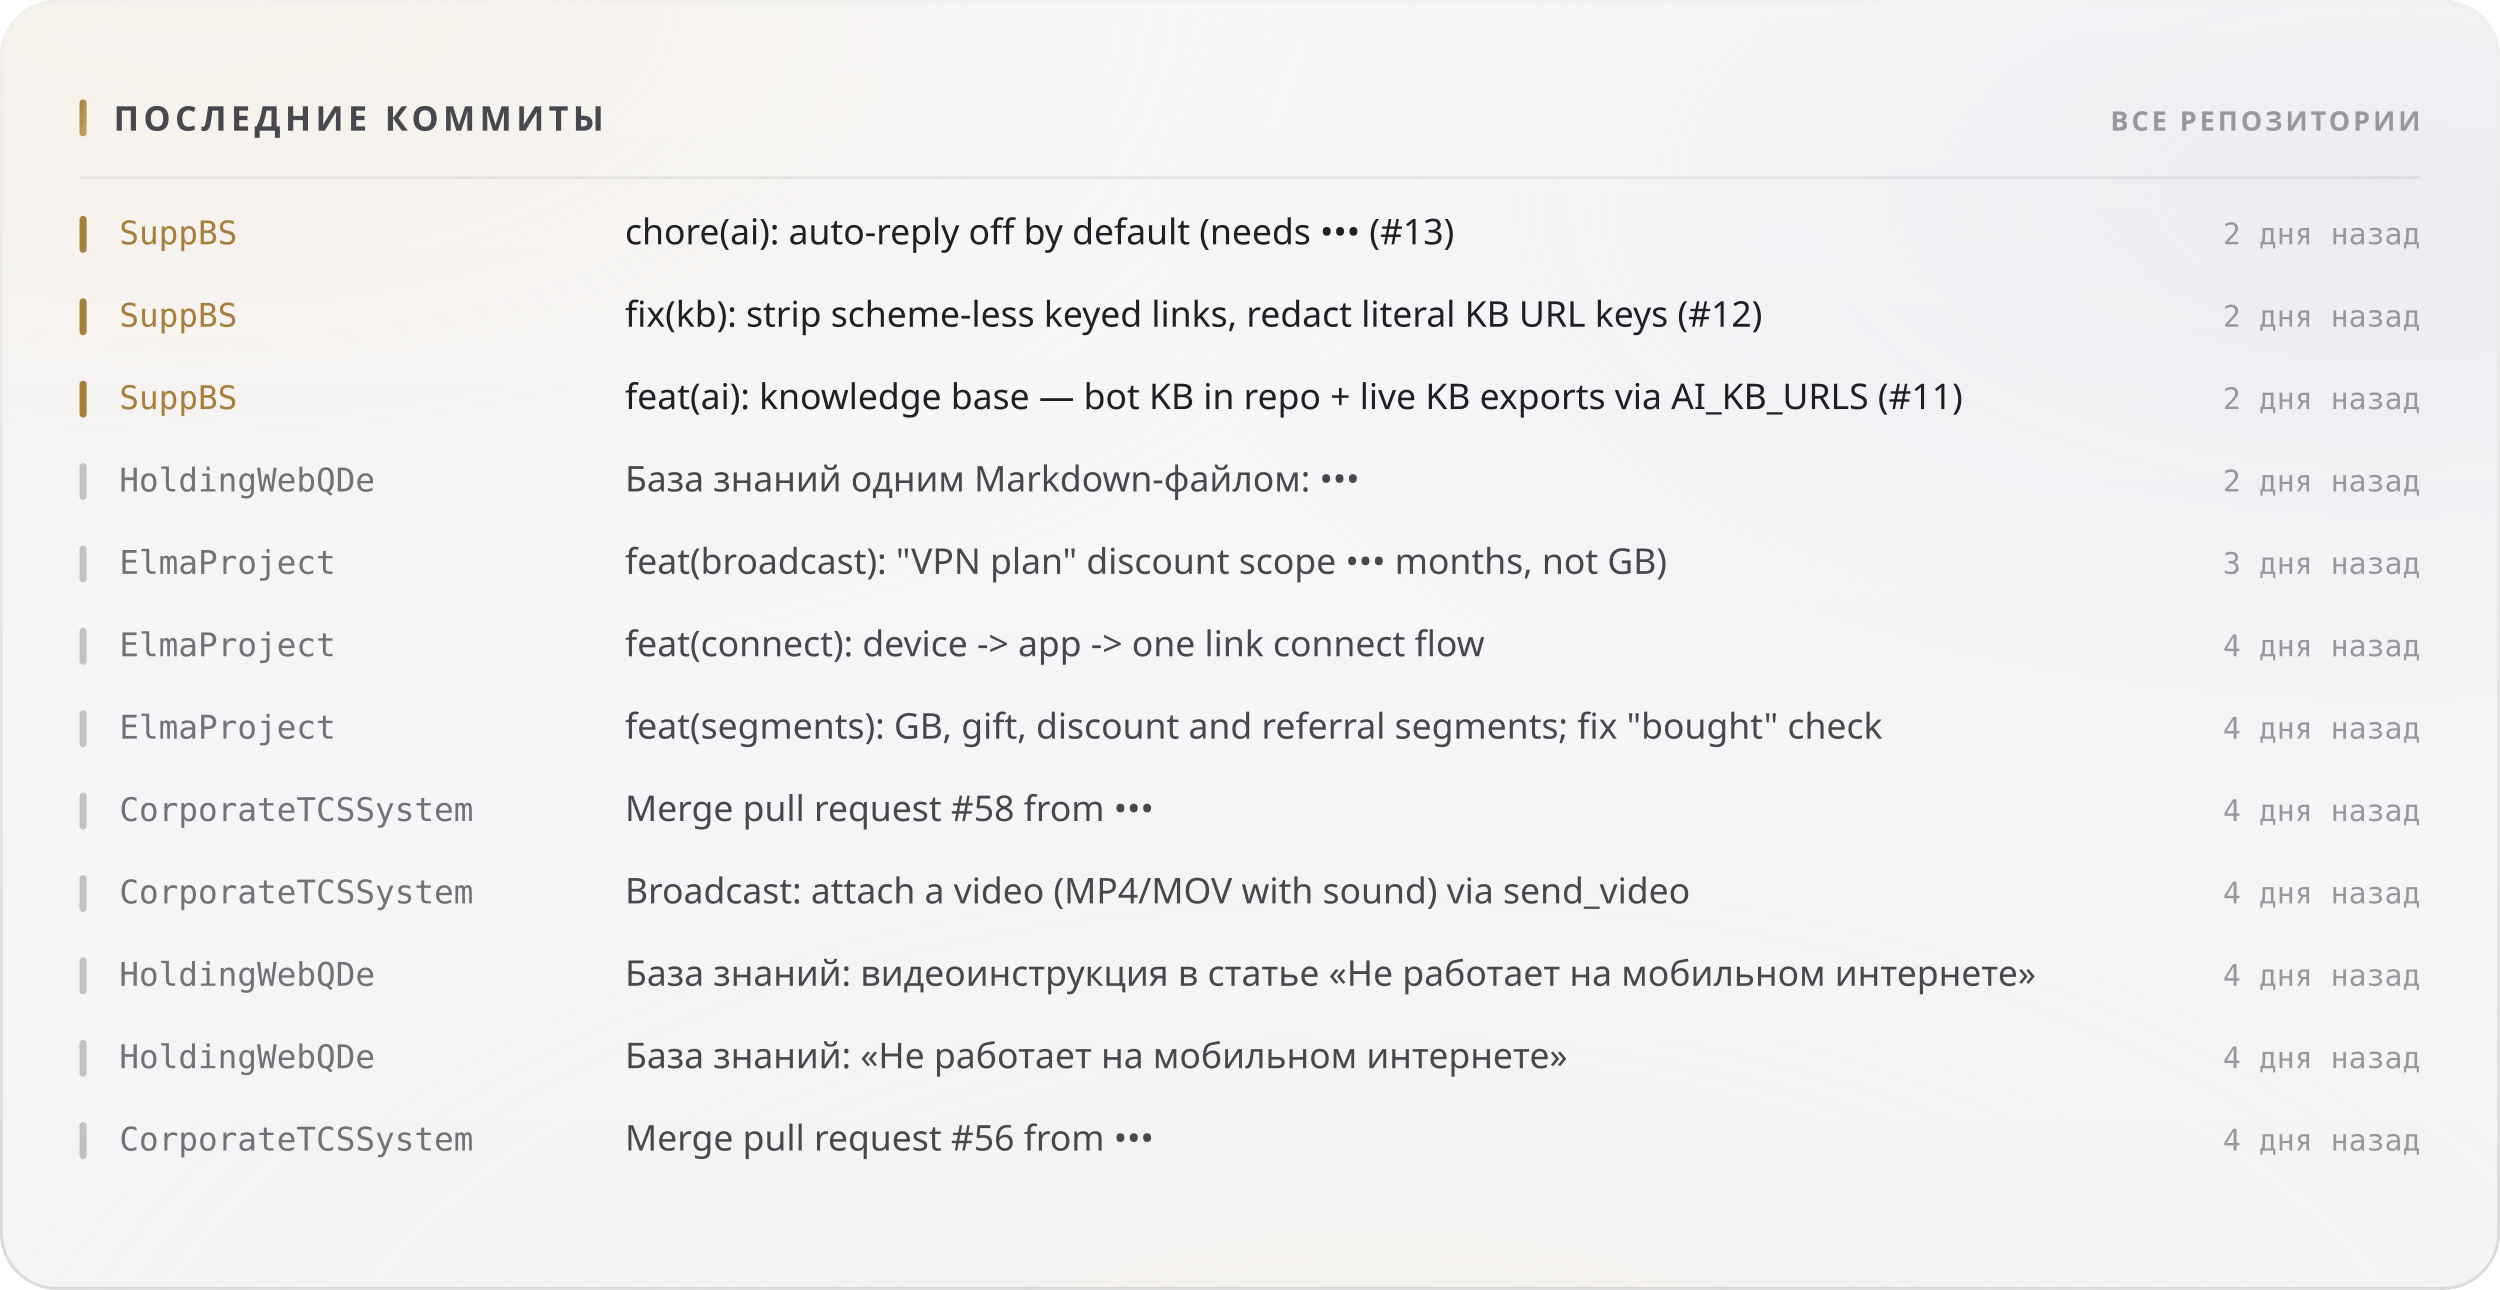
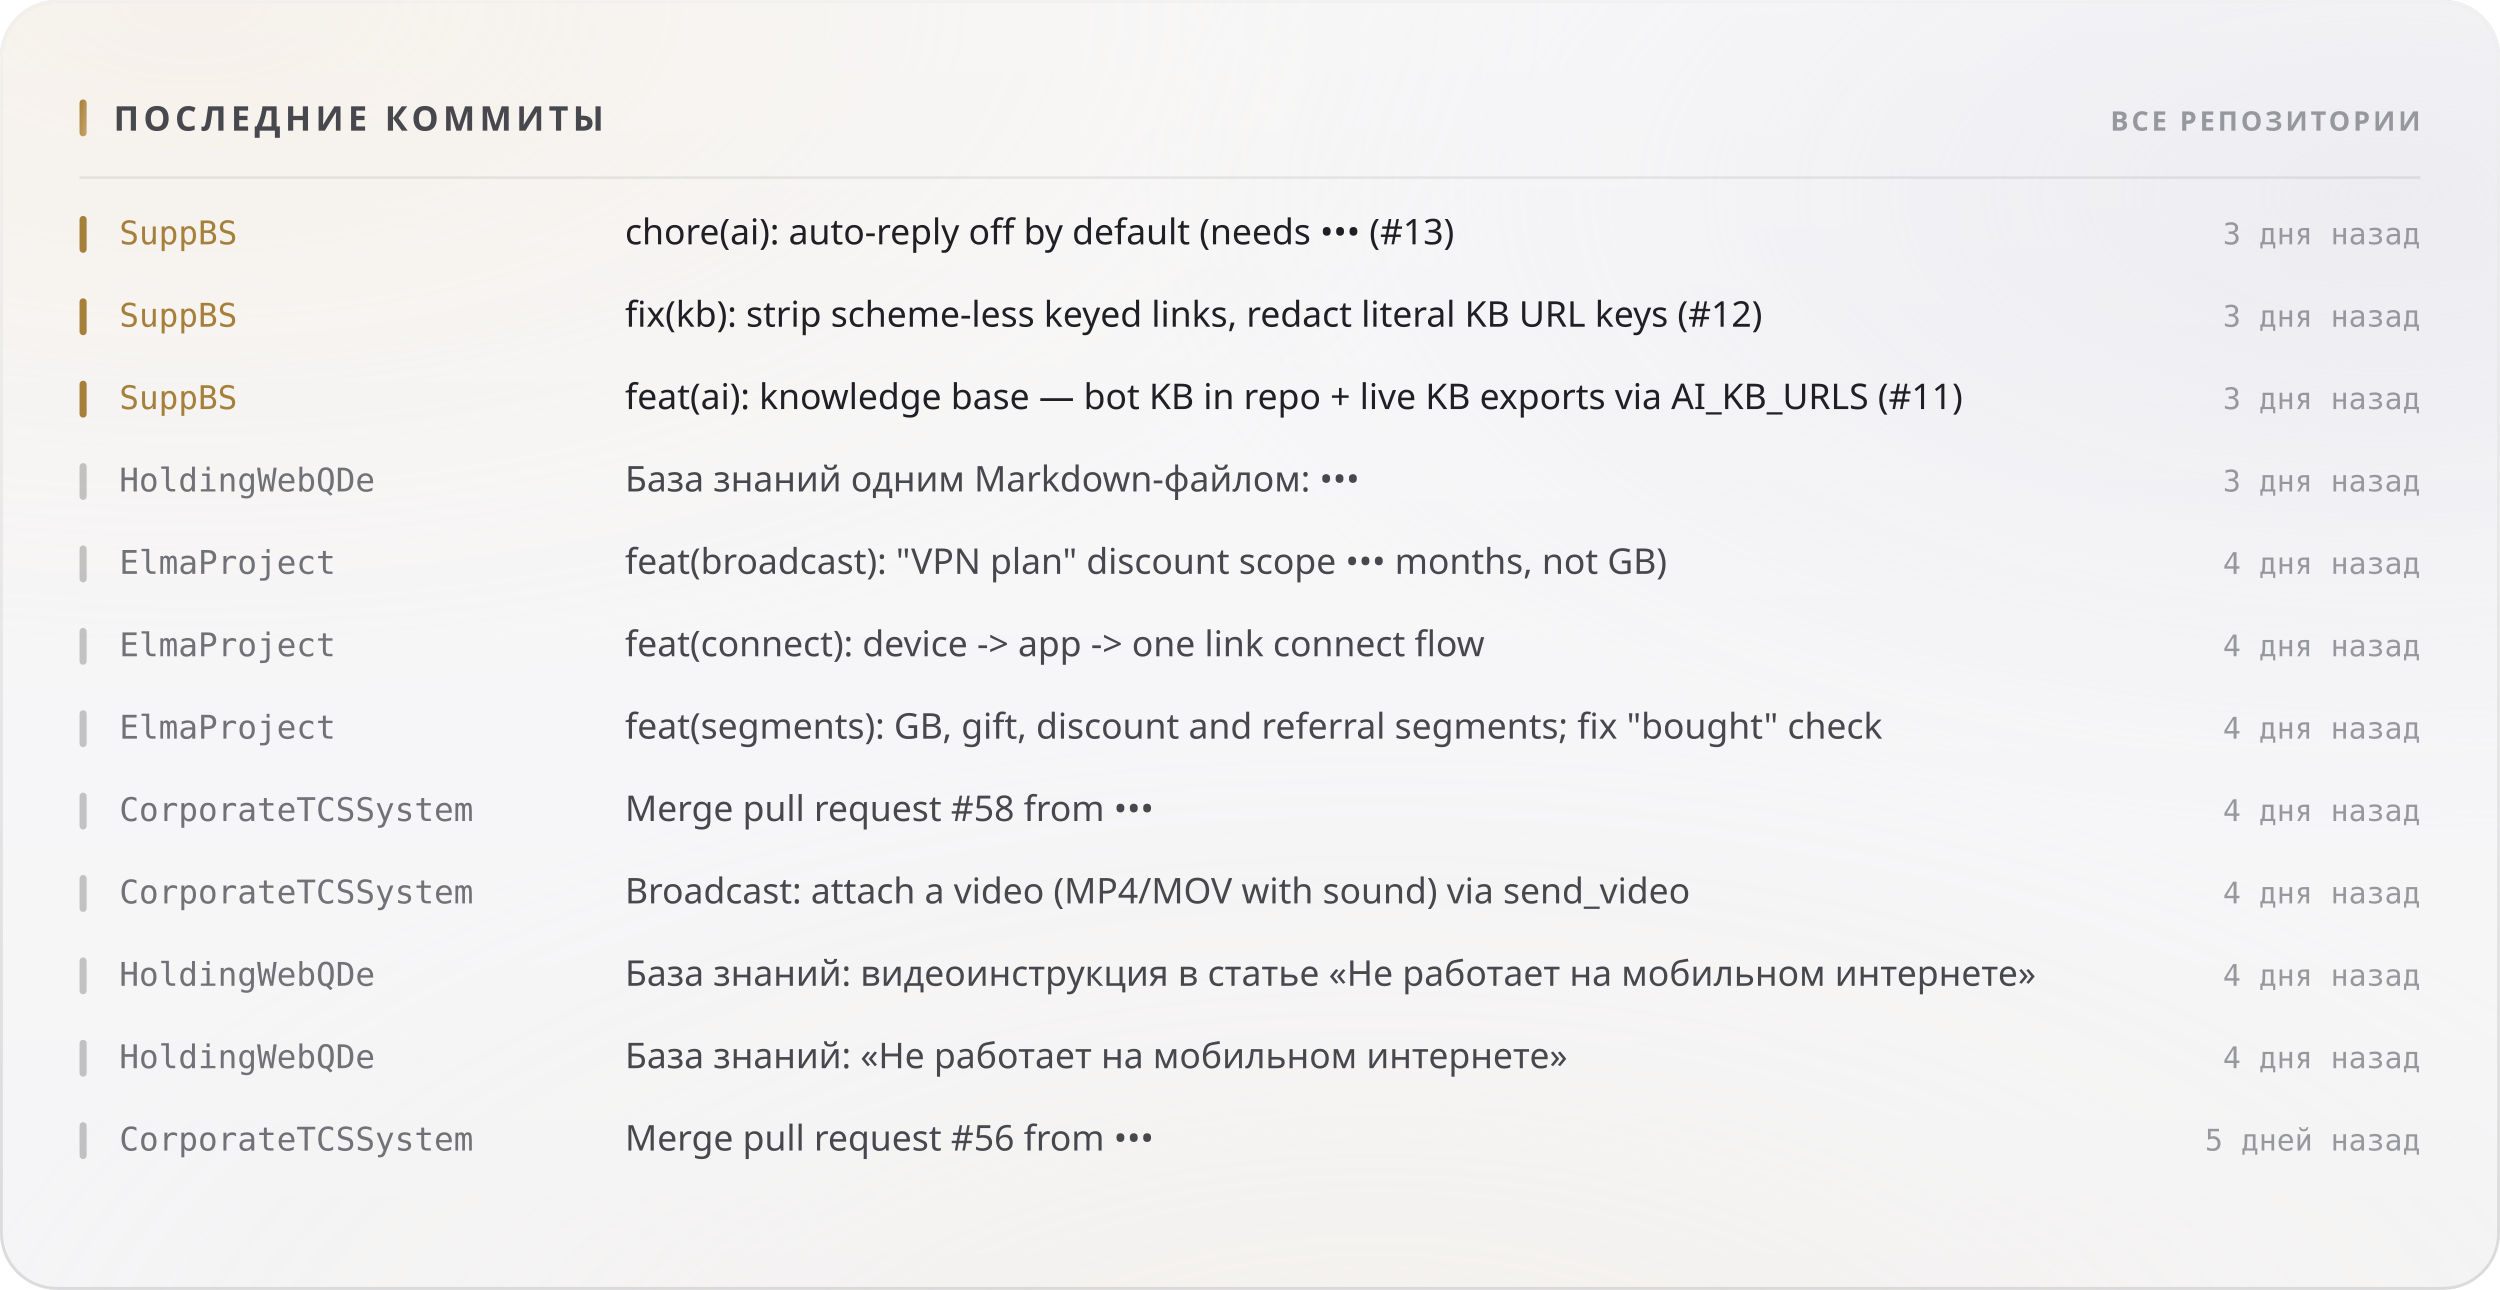
<svg xmlns="http://www.w3.org/2000/svg" width="880" height="454" viewBox="0 0 880 454" role="img">
  <style>
  text { font-family: -apple-system, BlinkMacSystemFont, 'Segoe UI', 'Noto Sans', Helvetica, Arial, sans-serif; }
  .mono { font-family: ui-monospace, 'SF Mono', 'Cascadia Mono', 'DejaVu Sans Mono', Menlo, Consolas, monospace; font-variant-numeric: tabular-nums; }
  .caps { letter-spacing: .1em; text-transform: uppercase; }

  @keyframes sheen  { from { transform: translateX(-120%); } to { transform: translateX(260%); } }
  @keyframes rise   { from { opacity: 0; transform: translateY(6px); } to { opacity: 1; transform: none; } }
  @keyframes slide  { from { opacity: 0; transform: translateX(-8px); } to { opacity: 1; transform: none; } }
  @keyframes grow   { from { transform: scaleY(0); } to { transform: scaleY(1); } }
  @keyframes widen  { from { transform: scaleX(0); } to { transform: scaleX(1); } }
  @keyframes draw   { from { stroke-dashoffset: 200; } to { stroke-dashoffset: 0; } }

  .sheen { animation: sheen 5.5s cubic-bezier(.45,0,.2,1) infinite; }
  .rise  { animation: rise .5s cubic-bezier(.16,1,.3,1) both; }
  .slide { animation: slide .42s cubic-bezier(.16,1,.3,1) both; }
  .bar   { transform-box: fill-box; transform-origin: 50% 100%;
           animation: grow .62s cubic-bezier(.16,1,.3,1) both; }
  .fill  { transform-box: fill-box; transform-origin: 0% 50%;
           animation: widen .8s cubic-bezier(.16,1,.3,1) both; }
  /* The hidden start state lives in the keyframes, never in the static rule.
     A renderer that ignores CSS animations then falls back to the FINISHED
     state — a drawn line, visible text — instead of an empty panel. */
  .spark { stroke-dasharray: 200;
           animation: draw 1.1s cubic-bezier(.16,1,.3,1) both; }

  @media (prefers-reduced-motion: reduce) {
    .sheen { animation: none; opacity: 0; }
    .rise, .slide, .bar, .fill, .spark { animation: none; opacity: 1; transform: none;
                                         stroke-dashoffset: 0; }
  }</style>
  <defs>
    <filter id="grain5" x="0" y="0" width="100%" height="100%">
      <feTurbulence type="fractalNoise" baseFrequency="0.85" numOctaves="3" stitchTiles="stitch" />
      <feColorMatrix type="saturate" values="0" />
    </filter>
    <linearGradient id="accent1" x1="0" y1="0" x2="1" y2="1">
      <stop offset="0%" stop-color="#a67f3b" />
      <stop offset="100%" stop-color="#c8a56c" />
    </linearGradient>
    <radialGradient id="aurora6" cx="0.08" cy="0" r="0.55">
      <stop offset="0%" stop-color="#e7c99a" stop-opacity="0.28" />
      <stop offset="55%" stop-color="#e7c99a" stop-opacity="0.098" />
      <stop offset="100%" stop-color="#e7c99a" stop-opacity="0" />
    </radialGradient>
    <radialGradient id="aurora7" cx="0.95" cy="0.15" r="0.5">
      <stop offset="0%" stop-color="#ccccdb" stop-opacity="0.45" />
      <stop offset="55%" stop-color="#ccccdb" stop-opacity="0.158" />
      <stop offset="100%" stop-color="#ccccdb" stop-opacity="0" />
    </radialGradient>
    <radialGradient id="aurora8" cx="0.55" cy="1.15" r="0.6">
      <stop offset="0%" stop-color="#ead4b3" stop-opacity="0.2" />
      <stop offset="55%" stop-color="#ead4b3" stop-opacity="0.07" />
      <stop offset="100%" stop-color="#ead4b3" stop-opacity="0" />
    </radialGradient>
    <linearGradient id="glass2" x1="0" y1="0" x2="0" y2="1">
      <stop offset="0%" stop-color="#ffffff" stop-opacity="0.42" />
      <stop offset="100%" stop-color="#ffffff" stop-opacity="0.16" />
    </linearGradient>
    <linearGradient id="rim3" x1="0" y1="0" x2="0" y2="1">
      <stop offset="0%" stop-color="#ffffff" stop-opacity="0.7" />
      <stop offset="100%" stop-color="#ffffff" stop-opacity="0.15" />
    </linearGradient>
    <linearGradient id="spec4" x1="0" y1="0" x2="1" y2="0">
      <stop offset="0%" stop-color="#ffffff" stop-opacity="0" />
      <stop offset="35%" stop-color="#ffffff" stop-opacity="0.72" />
      <stop offset="70%" stop-color="#ffffff" stop-opacity="0.252" />
      <stop offset="100%" stop-color="#ffffff" stop-opacity="0" />
    </linearGradient>
  </defs>
  <rect width="880" height="454" rx="20" fill="#f3f3f5" />
  <rect width="880" height="454" rx="20" fill="url(#aurora6)" />
  <rect width="880" height="454" rx="20" fill="url(#aurora7)" />
  <rect width="880" height="454" rx="20" fill="url(#aurora8)" />
  <rect width="880" height="454" rx="20" fill="url(#glass2)" />
  <rect width="880" height="454" rx="20" filter="url(#grain5)" opacity="0.06" style="mix-blend-mode:overlay" />
  <rect x=".5" y=".5" width="879" height="453" rx="19.5" fill="none" stroke="rgba(10,10,12,0.14)" />
  <rect x=".5" y=".5" width="879" height="453" rx="19.5" fill="none" stroke="url(#rim3)" />
  <path d="M20 1 H860" stroke="url(#spec4)" stroke-width="1.2" fill="none" />
  <rect x="28" y="35" width="2.5" height="13" rx="1.25" fill="url(#accent1)" />
  <text x="40" y="46" font-size="12" font-weight="700" fill="#47474e" letter-spacing="0.13em">ПОСЛЕДНИЕ КОММИТЫ</text>
  <text x="852" y="46" font-size="9.5" font-weight="600" fill="#97989e" text-anchor="end" letter-spacing="0.11em">ВСЕ РЕПОЗИТОРИИ</text>
  <path d="M28 62.5 H852" stroke="rgba(10,10,12,0.07)" stroke-width="1" />
  <g class="slide" opacity="1" style="">
    <rect x="28" y="76" width="2.5" height="13" rx="1.25" fill="#a67f3b" />
    <text x="42" y="86" font-size="11.5" font-weight="500" fill="#a67f3b" class="mono">SuppBS</text>
    <text x="220" y="86" font-size="12.5" font-weight="400" fill="#1f1f25">chore(ai): auto-reply off by default (needs ••• (#13)</text>
-     <text x="852" y="86" font-size="10.5" font-weight="400" fill="#97989e" text-anchor="end" class="mono">2 дня назад</text>
+     <text x="852" y="86" font-size="10.5" font-weight="400" fill="#97989e" text-anchor="end" class="mono">3 дня назад</text>
  </g>
  <g class="slide" opacity="1" style=" animation-delay:0.022s;">
    <rect x="28" y="105" width="2.5" height="13" rx="1.25" fill="#a67f3b" />
    <text x="42" y="115" font-size="11.5" font-weight="500" fill="#a67f3b" class="mono">SuppBS</text>
    <text x="220" y="115" font-size="12.5" font-weight="400" fill="#1f1f25">fix(kb): strip scheme-less keyed links, redact literal KB URL keys (#12)</text>
-     <text x="852" y="115" font-size="10.5" font-weight="400" fill="#97989e" text-anchor="end" class="mono">2 дня назад</text>
+     <text x="852" y="115" font-size="10.5" font-weight="400" fill="#97989e" text-anchor="end" class="mono">3 дня назад</text>
  </g>
  <g class="slide" opacity="1" style=" animation-delay:0.044s;">
    <rect x="28" y="134" width="2.5" height="13" rx="1.25" fill="#a67f3b" />
    <text x="42" y="144" font-size="11.5" font-weight="500" fill="#a67f3b" class="mono">SuppBS</text>
    <text x="220" y="144" font-size="12.5" font-weight="400" fill="#1f1f25">feat(ai): knowledge base — bot KB in repo + live KB exports via AI_KB_URLS (#11)</text>
-     <text x="852" y="144" font-size="10.5" font-weight="400" fill="#97989e" text-anchor="end" class="mono">2 дня назад</text>
+     <text x="852" y="144" font-size="10.5" font-weight="400" fill="#97989e" text-anchor="end" class="mono">3 дня назад</text>
  </g>
  <g class="slide" opacity="1" style=" animation-delay:0.066s;">
    <rect x="28" y="163" width="2.5" height="13" rx="1.25" fill="rgba(10,10,12,0.22)" />
    <text x="42" y="173" font-size="11.5" font-weight="500" fill="#717178" class="mono">HoldingWebQDe</text>
    <text x="220" y="173" font-size="12.5" font-weight="400" fill="#47474e">База знаний одним Markdown-файлом: •••</text>
-     <text x="852" y="173" font-size="10.5" font-weight="400" fill="#97989e" text-anchor="end" class="mono">2 дня назад</text>
+     <text x="852" y="173" font-size="10.5" font-weight="400" fill="#97989e" text-anchor="end" class="mono">3 дня назад</text>
  </g>
  <g class="slide" opacity="1" style=" animation-delay:0.088s;">
    <rect x="28" y="192" width="2.5" height="13" rx="1.25" fill="rgba(10,10,12,0.22)" />
    <text x="42" y="202" font-size="11.5" font-weight="500" fill="#717178" class="mono">ElmaProject</text>
    <text x="220" y="202" font-size="12.5" font-weight="400" fill="#47474e">feat(broadcast): "VPN plan" discount scope ••• months, not GB)</text>
-     <text x="852" y="202" font-size="10.5" font-weight="400" fill="#97989e" text-anchor="end" class="mono">3 дня назад</text>
+     <text x="852" y="202" font-size="10.5" font-weight="400" fill="#97989e" text-anchor="end" class="mono">4 дня назад</text>
  </g>
  <g class="slide" opacity="1" style=" animation-delay:0.110s;">
    <rect x="28" y="221" width="2.5" height="13" rx="1.25" fill="rgba(10,10,12,0.22)" />
    <text x="42" y="231" font-size="11.5" font-weight="500" fill="#717178" class="mono">ElmaProject</text>
    <text x="220" y="231" font-size="12.5" font-weight="400" fill="#47474e">feat(connect): device -&gt; app -&gt; one link connect flow</text>
    <text x="852" y="231" font-size="10.5" font-weight="400" fill="#97989e" text-anchor="end" class="mono">4 дня назад</text>
  </g>
  <g class="slide" opacity="1" style=" animation-delay:0.132s;">
    <rect x="28" y="250" width="2.5" height="13" rx="1.25" fill="rgba(10,10,12,0.22)" />
    <text x="42" y="260" font-size="11.5" font-weight="500" fill="#717178" class="mono">ElmaProject</text>
    <text x="220" y="260" font-size="12.5" font-weight="400" fill="#47474e">feat(segments): GB, gift, discount and referral segments; fix "bought" check</text>
    <text x="852" y="260" font-size="10.5" font-weight="400" fill="#97989e" text-anchor="end" class="mono">4 дня назад</text>
  </g>
  <g class="slide" opacity="1" style=" animation-delay:0.154s;">
    <rect x="28" y="279" width="2.5" height="13" rx="1.25" fill="rgba(10,10,12,0.22)" />
    <text x="42" y="289" font-size="11.5" font-weight="500" fill="#717178" class="mono">CorporateTCSSystem</text>
    <text x="220" y="289" font-size="12.5" font-weight="400" fill="#47474e">Merge pull request #58 from •••</text>
    <text x="852" y="289" font-size="10.5" font-weight="400" fill="#97989e" text-anchor="end" class="mono">4 дня назад</text>
  </g>
  <g class="slide" opacity="1" style=" animation-delay:0.176s;">
    <rect x="28" y="308" width="2.5" height="13" rx="1.25" fill="rgba(10,10,12,0.22)" />
    <text x="42" y="318" font-size="11.5" font-weight="500" fill="#717178" class="mono">CorporateTCSSystem</text>
    <text x="220" y="318" font-size="12.5" font-weight="400" fill="#47474e">Broadcast: attach a video (MP4/MOV with sound) via send_video</text>
    <text x="852" y="318" font-size="10.5" font-weight="400" fill="#97989e" text-anchor="end" class="mono">4 дня назад</text>
  </g>
  <g class="slide" opacity="1" style=" animation-delay:0.198s;">
    <rect x="28" y="337" width="2.5" height="13" rx="1.25" fill="rgba(10,10,12,0.22)" />
    <text x="42" y="347" font-size="11.5" font-weight="500" fill="#717178" class="mono">HoldingWebQDe</text>
    <text x="220" y="347" font-size="12.5" font-weight="400" fill="#47474e">База знаний: видеоинструкция в статье «Не работает на мобильном интернете»</text>
    <text x="852" y="347" font-size="10.5" font-weight="400" fill="#97989e" text-anchor="end" class="mono">4 дня назад</text>
  </g>
  <g class="slide" opacity="1" style=" animation-delay:0.220s;">
    <rect x="28" y="366" width="2.5" height="13" rx="1.25" fill="rgba(10,10,12,0.22)" />
    <text x="42" y="376" font-size="11.5" font-weight="500" fill="#717178" class="mono">HoldingWebQDe</text>
    <text x="220" y="376" font-size="12.5" font-weight="400" fill="#47474e">База знаний: «Не работает на мобильном интернете»</text>
    <text x="852" y="376" font-size="10.5" font-weight="400" fill="#97989e" text-anchor="end" class="mono">4 дня назад</text>
  </g>
  <g class="slide" opacity="1" style=" animation-delay:0.242s;">
    <rect x="28" y="395" width="2.5" height="13" rx="1.25" fill="rgba(10,10,12,0.22)" />
    <text x="42" y="405" font-size="11.5" font-weight="500" fill="#717178" class="mono">CorporateTCSSystem</text>
    <text x="220" y="405" font-size="12.5" font-weight="400" fill="#47474e">Merge pull request #56 from •••</text>
-     <text x="852" y="405" font-size="10.5" font-weight="400" fill="#97989e" text-anchor="end" class="mono">4 дня назад</text>
+     <text x="852" y="405" font-size="10.5" font-weight="400" fill="#97989e" text-anchor="end" class="mono">5 дней назад</text>
  </g>
</svg>
